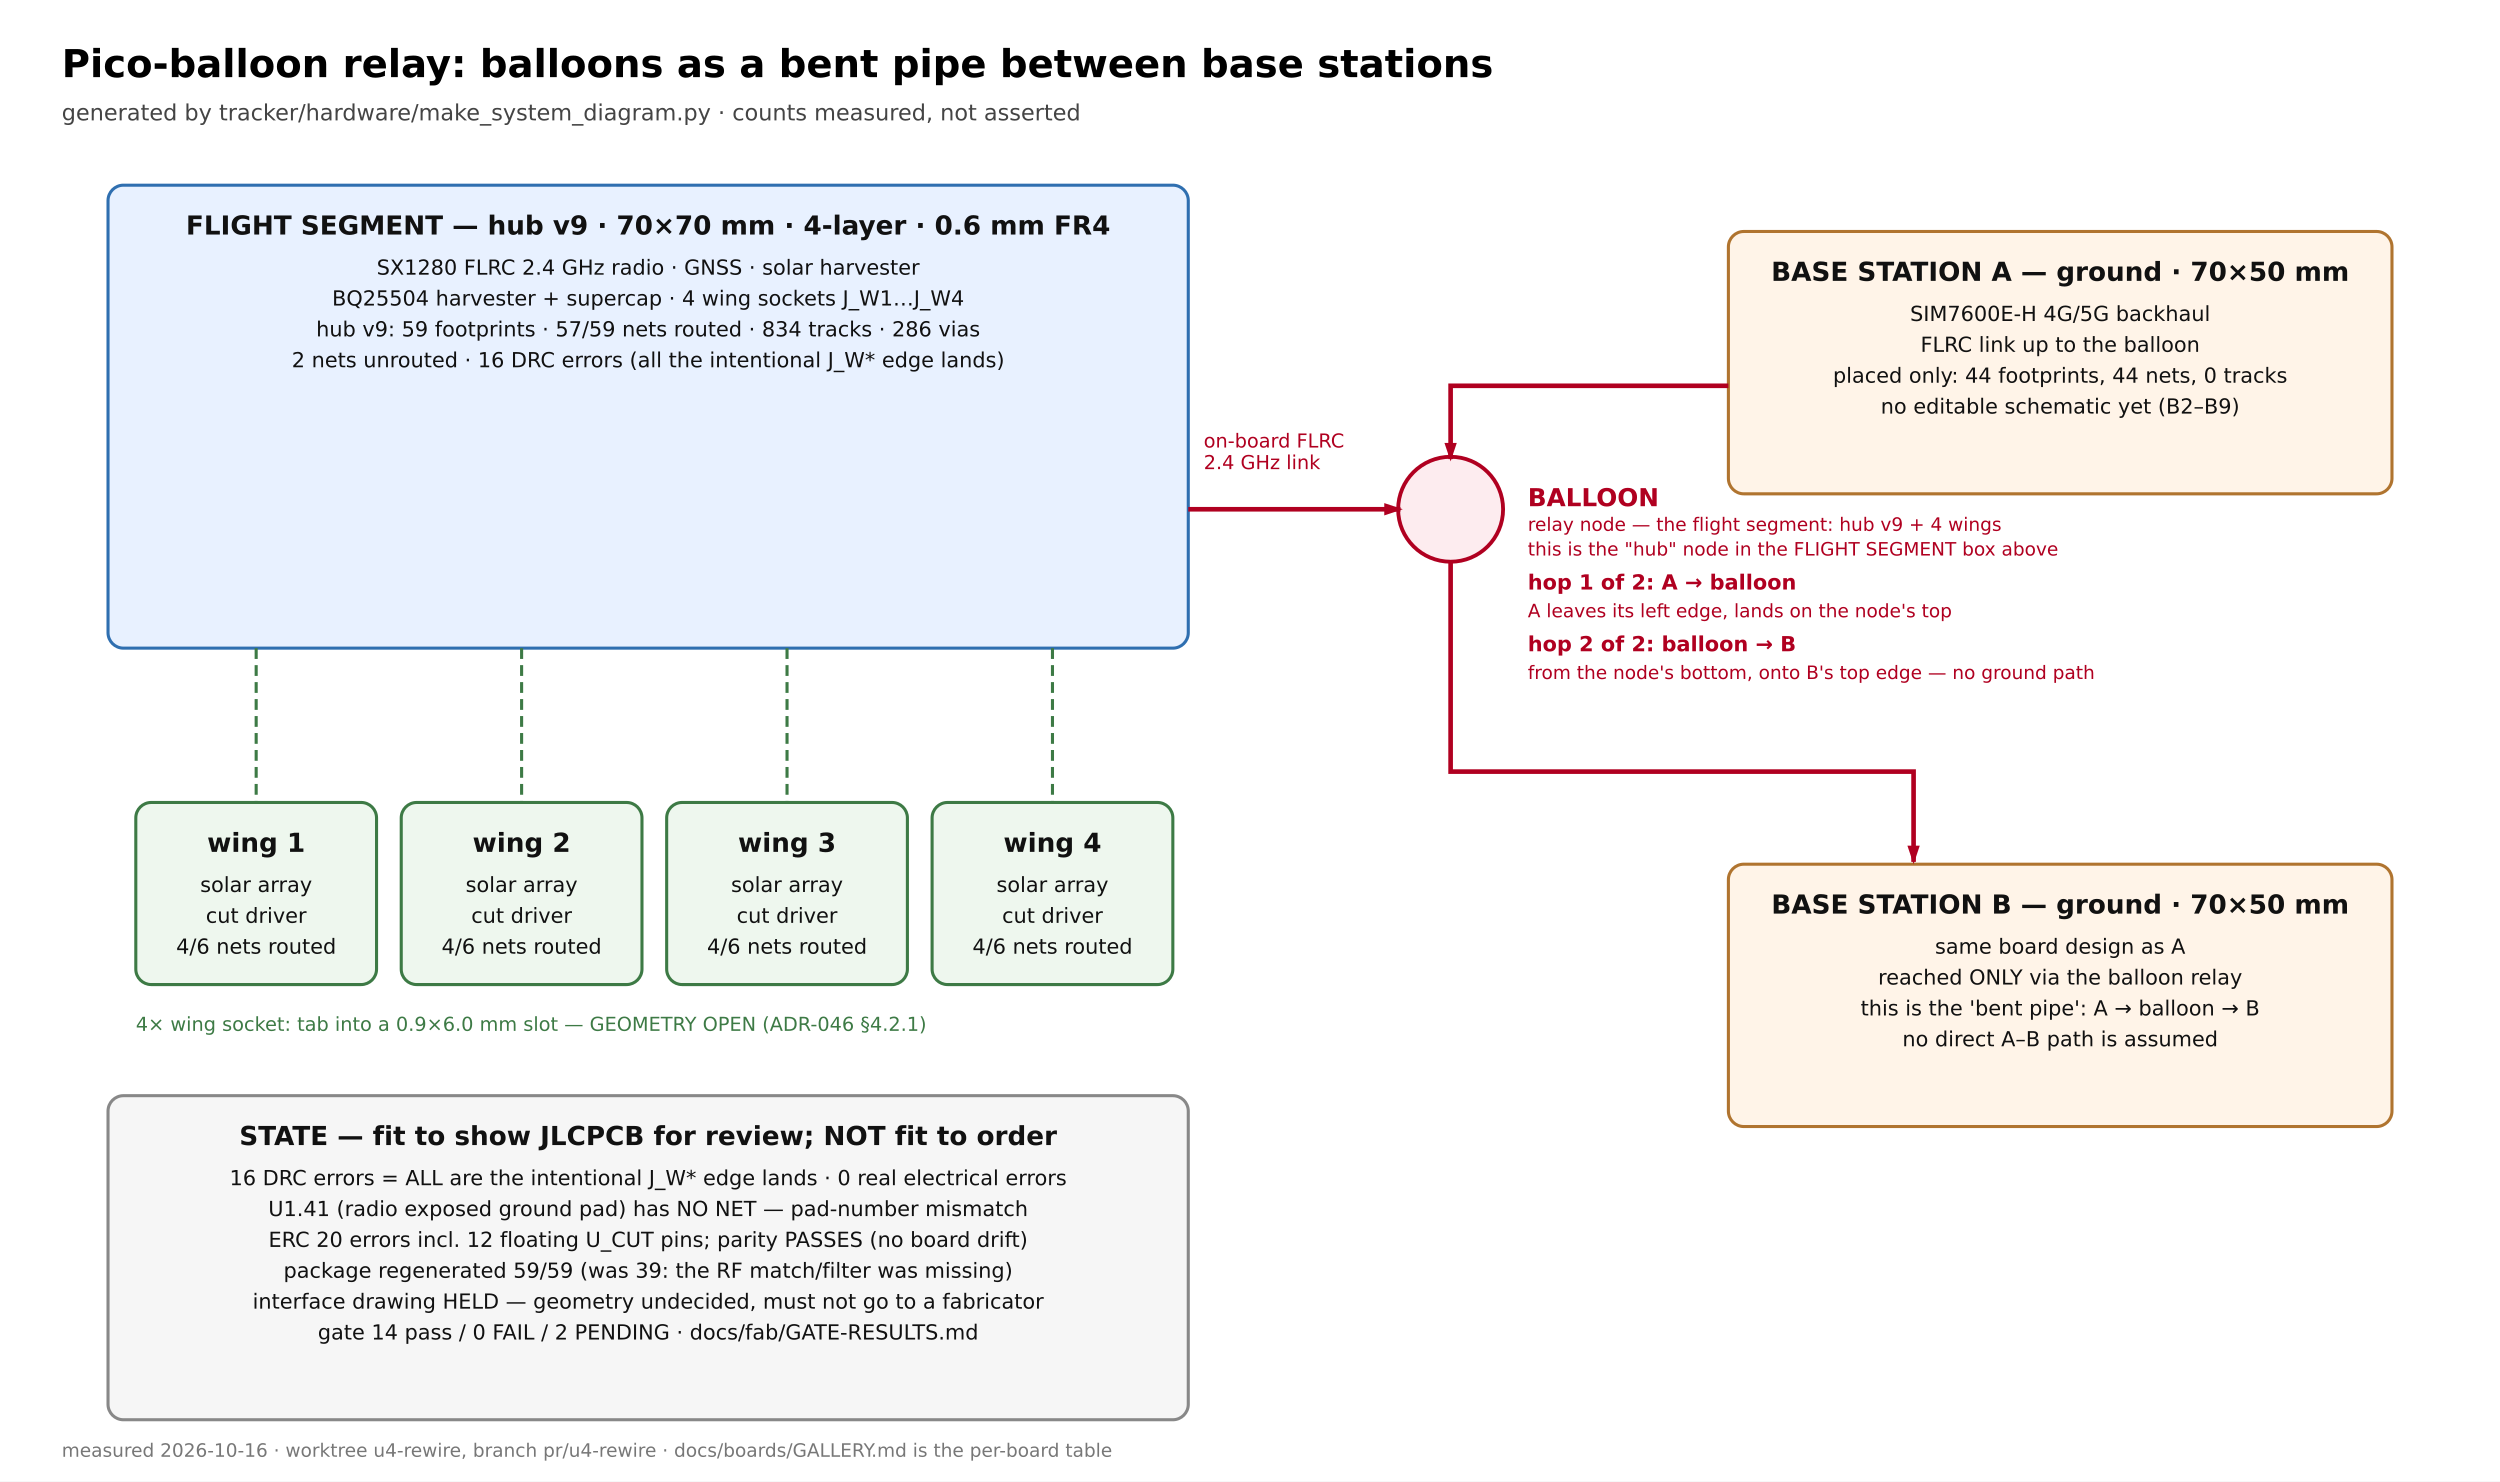
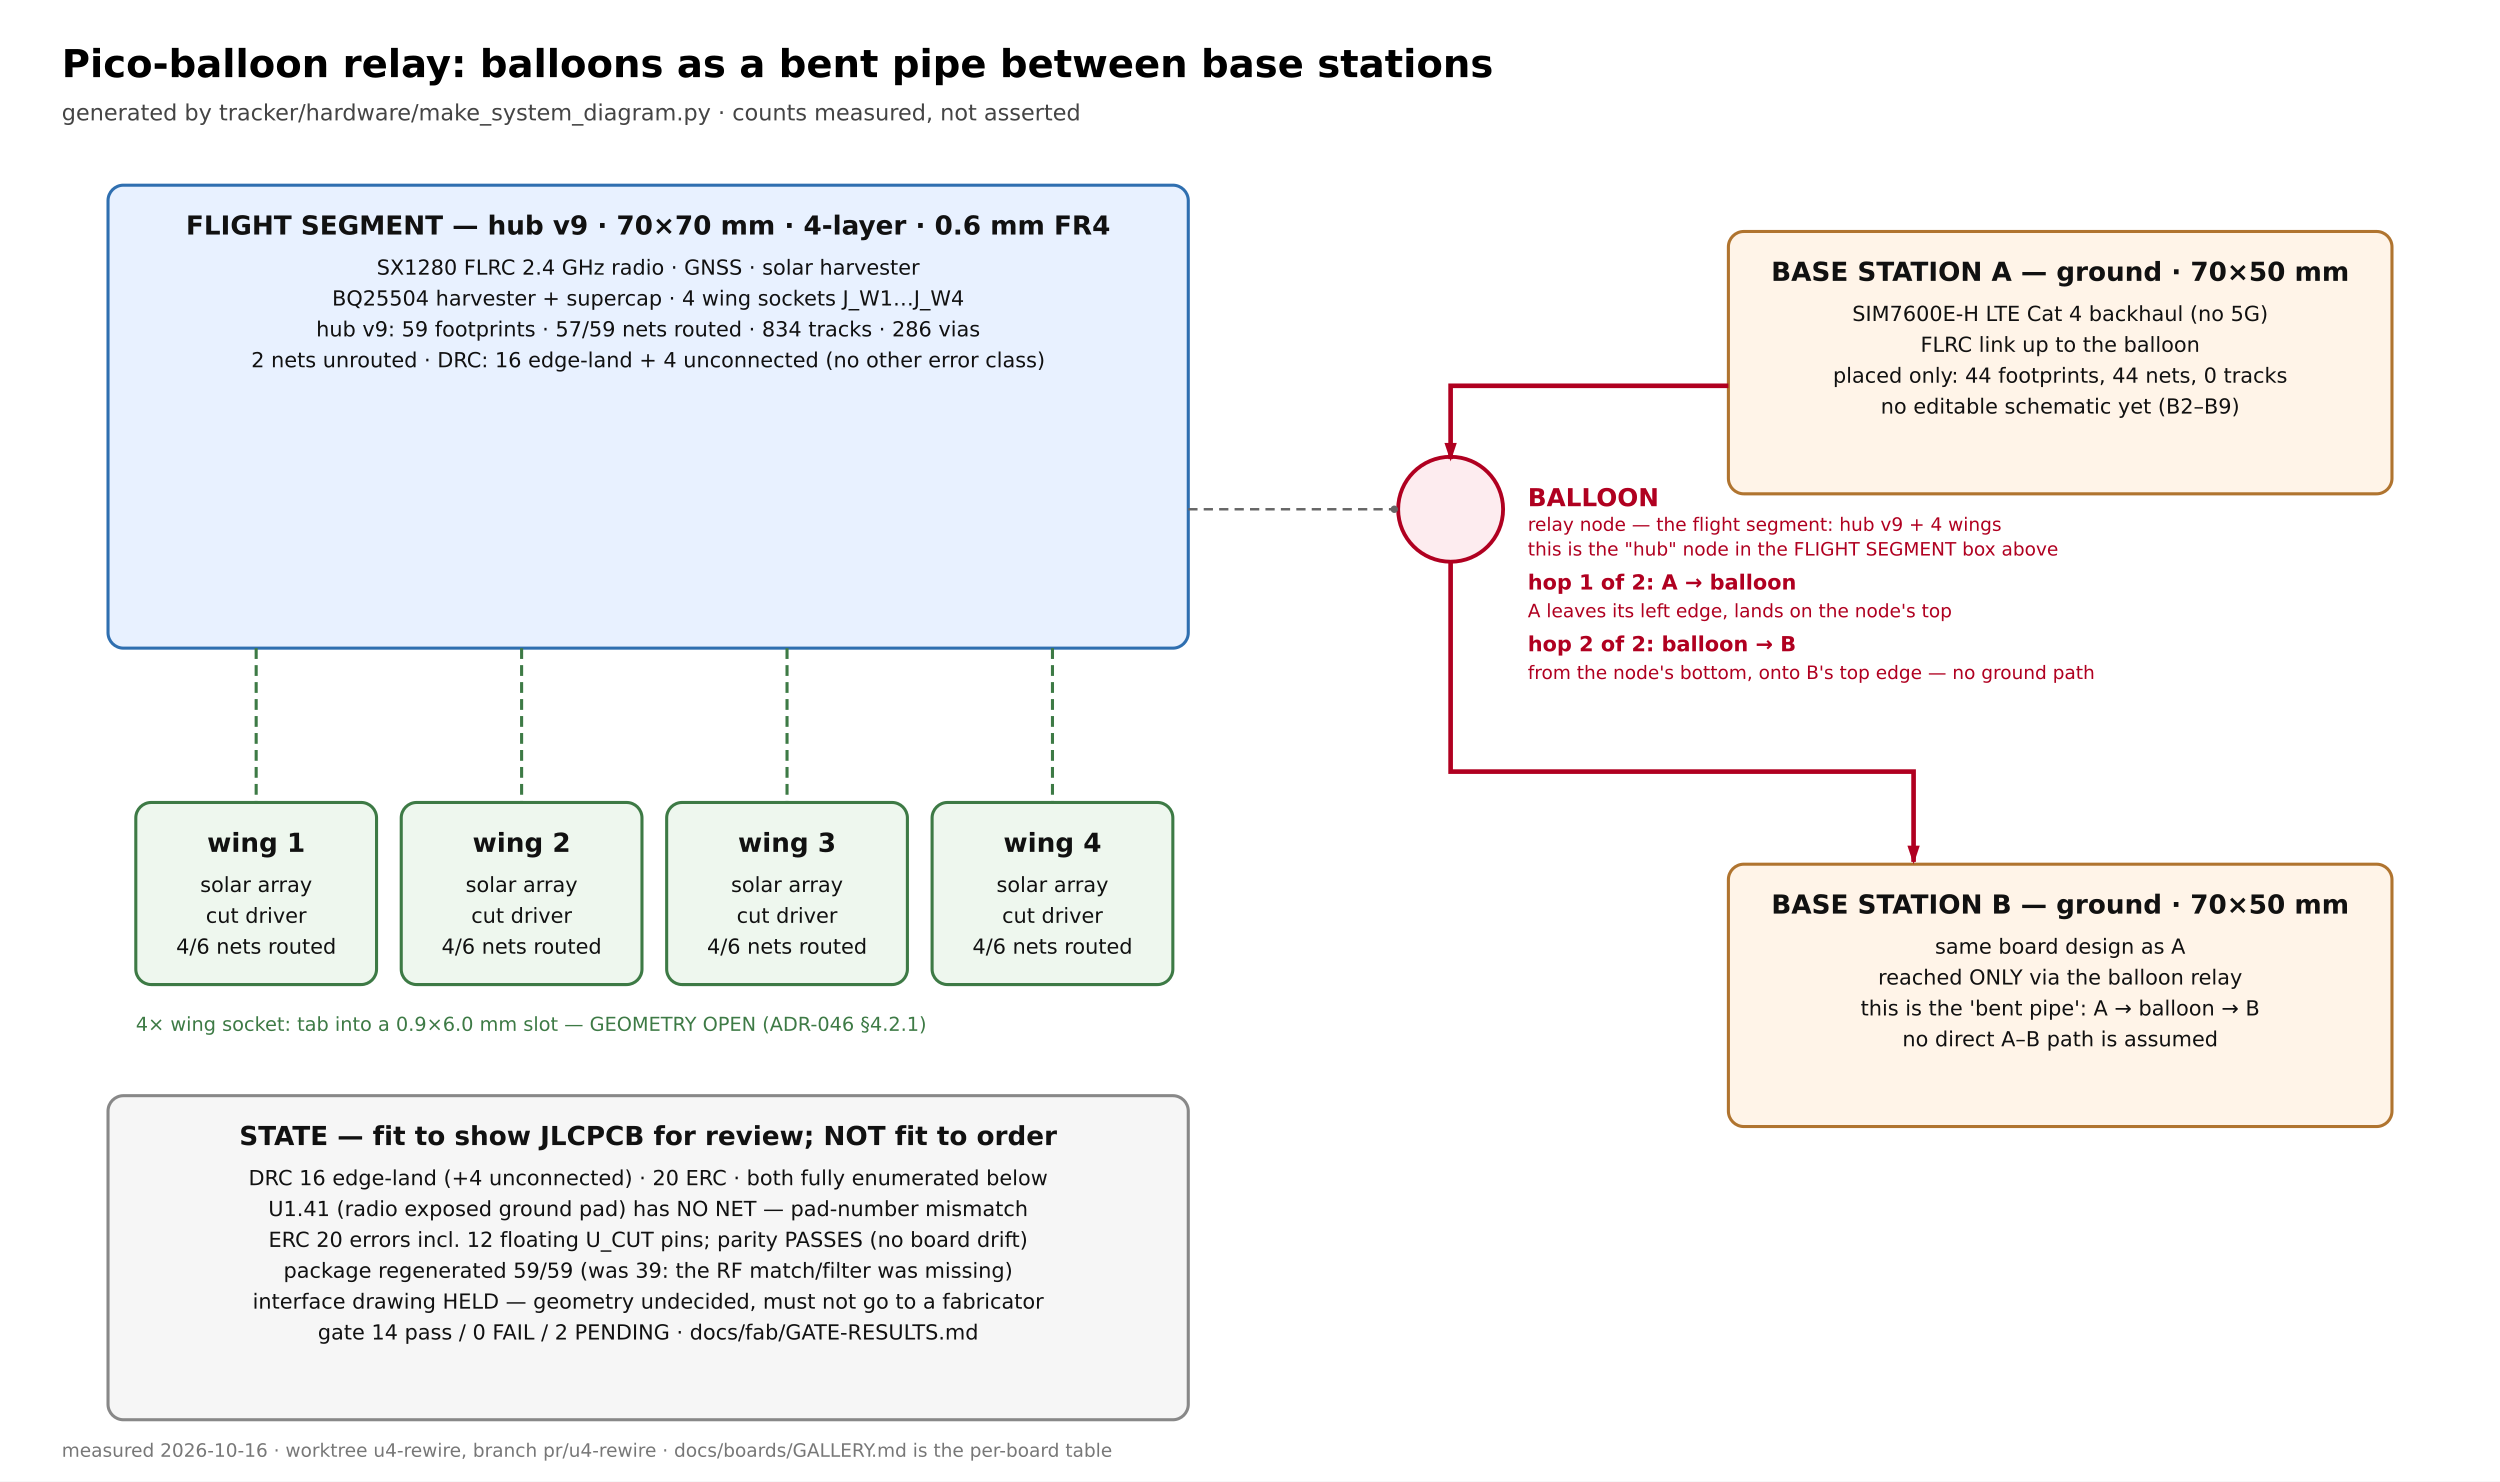
<svg xmlns="http://www.w3.org/2000/svg" width="1620" height="960" viewBox="0 0 1620 960" font-family="DejaVu Sans, Helvetica, sans-serif">
  <rect width="1620" height="960" fill="#ffffff" />
  <defs>
    <marker id="ar" markerUnits="userSpaceOnUse" markerWidth="12" markerHeight="10" refX="10.5" refY="5.0" orient="auto">
      <path d="M0,1 L12,5.0 L0,9 z" fill="#b00020" />
    </marker>
  </defs>
  <text x="40" y="50" font-size="25" font-weight="bold">Pico-balloon relay: balloons as a bent pipe between base stations</text>
  <text x="40" y="78" font-size="14.5" fill="#444">generated by tracker/hardware/make_system_diagram.py · counts measured, not asserted</text>
  <rect x="70" y="120" width="700" height="300" rx="10" fill="#e8f1ff" stroke="#2f6fb0" stroke-width="2" />
  <text x="420.0" y="152" font-size="17" font-weight="bold" fill="#111" text-anchor="middle">FLIGHT SEGMENT — hub v9 · 70×70 mm · 4-layer · 0.6 mm FR4</text>
  <text x="420.0" y="178" font-size="13.5" fill="#111" text-anchor="middle">SX1280 FLRC 2.4 GHz radio · GNSS · solar harvester</text>
  <text x="420.0" y="198" font-size="13.5" fill="#111" text-anchor="middle">BQ25504 harvester + supercap · 4 wing sockets J_W1…J_W4</text>
  <text x="420.0" y="218" font-size="13.5" fill="#111" text-anchor="middle">hub v9: 59 footprints · 57/59 nets routed · 834 tracks · 286 vias</text>
-   <text x="420.0" y="238" font-size="13.5" fill="#111" text-anchor="middle">2 nets unrouted · 16 DRC errors (all the intentional J_W* edge lands)</text>
+   <text x="420.0" y="238" font-size="13.5" fill="#111" text-anchor="middle">2 nets unrouted · DRC: 16 edge-land + 4 unconnected (no other error class)</text>
  <rect x="88" y="520" width="156" height="118" rx="10" fill="#eef7ee" stroke="#3d7a45" stroke-width="2" />
  <text x="166.0" y="552" font-size="17" font-weight="bold" fill="#111" text-anchor="middle">wing 1</text>
  <text x="166.0" y="578" font-size="13.5" fill="#111" text-anchor="middle">solar array</text>
  <text x="166.0" y="598" font-size="13.5" fill="#111" text-anchor="middle">cut driver</text>
  <text x="166.0" y="618" font-size="13.5" fill="#111" text-anchor="middle">4/6 nets routed</text>
  <line x1="166" y1="420" x2="166" y2="520" stroke="#3d7a45" stroke-width="2" stroke-dasharray="7,4" />
  <rect x="260" y="520" width="156" height="118" rx="10" fill="#eef7ee" stroke="#3d7a45" stroke-width="2" />
  <text x="338.0" y="552" font-size="17" font-weight="bold" fill="#111" text-anchor="middle">wing 2</text>
  <text x="338.0" y="578" font-size="13.5" fill="#111" text-anchor="middle">solar array</text>
  <text x="338.0" y="598" font-size="13.5" fill="#111" text-anchor="middle">cut driver</text>
  <text x="338.0" y="618" font-size="13.5" fill="#111" text-anchor="middle">4/6 nets routed</text>
  <line x1="338" y1="420" x2="338" y2="520" stroke="#3d7a45" stroke-width="2" stroke-dasharray="7,4" />
  <rect x="432" y="520" width="156" height="118" rx="10" fill="#eef7ee" stroke="#3d7a45" stroke-width="2" />
  <text x="510.0" y="552" font-size="17" font-weight="bold" fill="#111" text-anchor="middle">wing 3</text>
  <text x="510.0" y="578" font-size="13.5" fill="#111" text-anchor="middle">solar array</text>
  <text x="510.0" y="598" font-size="13.5" fill="#111" text-anchor="middle">cut driver</text>
  <text x="510.0" y="618" font-size="13.5" fill="#111" text-anchor="middle">4/6 nets routed</text>
  <line x1="510" y1="420" x2="510" y2="520" stroke="#3d7a45" stroke-width="2" stroke-dasharray="7,4" />
  <rect x="604" y="520" width="156" height="118" rx="10" fill="#eef7ee" stroke="#3d7a45" stroke-width="2" />
  <text x="682.0" y="552" font-size="17" font-weight="bold" fill="#111" text-anchor="middle">wing 4</text>
  <text x="682.0" y="578" font-size="13.5" fill="#111" text-anchor="middle">solar array</text>
  <text x="682.0" y="598" font-size="13.5" fill="#111" text-anchor="middle">cut driver</text>
  <text x="682.0" y="618" font-size="13.5" fill="#111" text-anchor="middle">4/6 nets routed</text>
  <line x1="682" y1="420" x2="682" y2="520" stroke="#3d7a45" stroke-width="2" stroke-dasharray="7,4" />
  <text x="88" y="668" font-size="12.5" fill="#3d7a45">4× wing socket: tab into a 0.9×6.0 mm slot — GEOMETRY OPEN (ADR-046 §4.2.1)</text>
  <rect x="1120.0" y="150" width="430.0" height="170" rx="10" fill="#fff4e8" stroke="#b0742f" stroke-width="2" />
  <text x="1335.0" y="182" font-size="17" font-weight="bold" fill="#111" text-anchor="middle">BASE STATION A — ground · 70×50 mm</text>
-   <text x="1335.0" y="208" font-size="13.5" fill="#111" text-anchor="middle">SIM7600E-H 4G/5G backhaul</text>
+   <text x="1335.0" y="208" font-size="13.5" fill="#111" text-anchor="middle">SIM7600E-H LTE Cat 4 backhaul (no 5G)</text>
  <text x="1335.0" y="228" font-size="13.5" fill="#111" text-anchor="middle">FLRC link up to the balloon</text>
  <text x="1335.0" y="248" font-size="13.5" fill="#111" text-anchor="middle">placed only: 44 footprints, 44 nets, 0 tracks</text>
  <text x="1335.0" y="268" font-size="13.5" fill="#111" text-anchor="middle">no editable schematic yet (B2–B9)</text>
  <rect x="1120.0" y="560" width="430.0" height="170" rx="10" fill="#fff4e8" stroke="#b0742f" stroke-width="2" />
  <text x="1335.0" y="592" font-size="17" font-weight="bold" fill="#111" text-anchor="middle">BASE STATION B — ground · 70×50 mm</text>
  <text x="1335.0" y="618" font-size="13.5" fill="#111" text-anchor="middle">same board design as A</text>
  <text x="1335.0" y="638" font-size="13.5" fill="#111" text-anchor="middle">reached ONLY via the balloon relay</text>
  <text x="1335.0" y="658" font-size="13.5" fill="#111" text-anchor="middle">this is the 'bent pipe': A → balloon → B</text>
  <text x="1335.0" y="678" font-size="13.5" fill="#111" text-anchor="middle">no direct A–B path is assumed</text>
  <circle cx="940.0" cy="330.0" r="34.0" fill="#fdecef" stroke="#b00020" stroke-width="2.5" />
  <text x="990.0" y="328.0" font-size="16" font-weight="bold" fill="#b00020">BALLOON</text>
  <text x="990.0" y="344.0" font-size="12" fill="#b00020">relay node — the flight segment: hub v9 + 4 wings</text>
  <text x="990.0" y="360.0" font-size="12" fill="#b00020">this is the "hub" node in the FLIGHT SEGMENT box above</text>
  <path d="M 1120 250 L 1086.00 250 L 940.00 250 L 940.00 297.50" stroke="#b00020" stroke-width="3" fill="none" marker-end="url(#ar)" />
  <path d="M 940.00 364.00 L 940.00 500 L 1240 500 L 1240 558.50" stroke="#b00020" stroke-width="3" fill="none" marker-end="url(#ar)" />
  <text x="990.0" y="382.0" font-size="13.5" font-weight="bold" fill="#b00020">hop 1 of 2: A → balloon</text>
  <text x="990.0" y="400.0" font-size="12" fill="#b00020">A leaves its left edge, lands on the node's top</text>
  <text x="990.0" y="422.0" font-size="13.5" font-weight="bold" fill="#b00020">hop 2 of 2: balloon → B</text>
  <text x="990.0" y="440.0" font-size="12" fill="#b00020">from the node's bottom, onto B's top edge — no ground path</text>
-   <path d="M 770 330.00 L 907.50 330.00" stroke="#b00020" stroke-width="3" fill="none" marker-end="url(#ar)" />
-   <text x="780.00" y="290.00" font-size="12.5" fill="#b00020">on-board FLRC</text>
-   <text x="780.00" y="304.00" font-size="12.5" fill="#b00020">2.4 GHz link</text>
+   <path d="M 770 330.00 L 903.50 330.00" stroke="#666" stroke-width="1.6" stroke-dasharray="6,4" fill="none" />
+   <circle cx="903.50" cy="330.00" r="2.4" fill="#666" />
  <rect x="70" y="710" width="700" height="210" rx="10" fill="#f6f6f6" stroke="#888" stroke-width="2" />
  <text x="420.0" y="742" font-size="17" font-weight="bold" fill="#111" text-anchor="middle">STATE — fit to show JLCPCB for review; NOT fit to order</text>
-   <text x="420.0" y="768" font-size="13.5" fill="#111" text-anchor="middle">16 DRC errors = ALL are the intentional J_W* edge lands · 0 real electrical errors</text>
+   <text x="420.0" y="768" font-size="13.5" fill="#111" text-anchor="middle">DRC 16 edge-land (+4 unconnected) · 20 ERC · both fully enumerated below</text>
  <text x="420.0" y="788" font-size="13.5" fill="#111" text-anchor="middle">U1.41 (radio exposed ground pad) has NO NET — pad-number mismatch</text>
  <text x="420.0" y="808" font-size="13.5" fill="#111" text-anchor="middle">ERC 20 errors incl. 12 floating U_CUT pins; parity PASSES (no board drift)</text>
  <text x="420.0" y="828" font-size="13.5" fill="#111" text-anchor="middle">package regenerated 59/59 (was 39: the RF match/filter was missing)</text>
  <text x="420.0" y="848" font-size="13.5" fill="#111" text-anchor="middle">interface drawing HELD — geometry undecided, must not go to a fabricator</text>
  <text x="420.0" y="868" font-size="13.5" fill="#111" text-anchor="middle">gate 14 pass / 0 FAIL / 2 PENDING · docs/fab/GATE-RESULTS.md</text>
  <text x="40" y="944" font-size="12" fill="#777">measured 2026-10-16 · worktree u4-rewire, branch pr/u4-rewire · docs/boards/GALLERY.md is the per-board table</text>
</svg>
